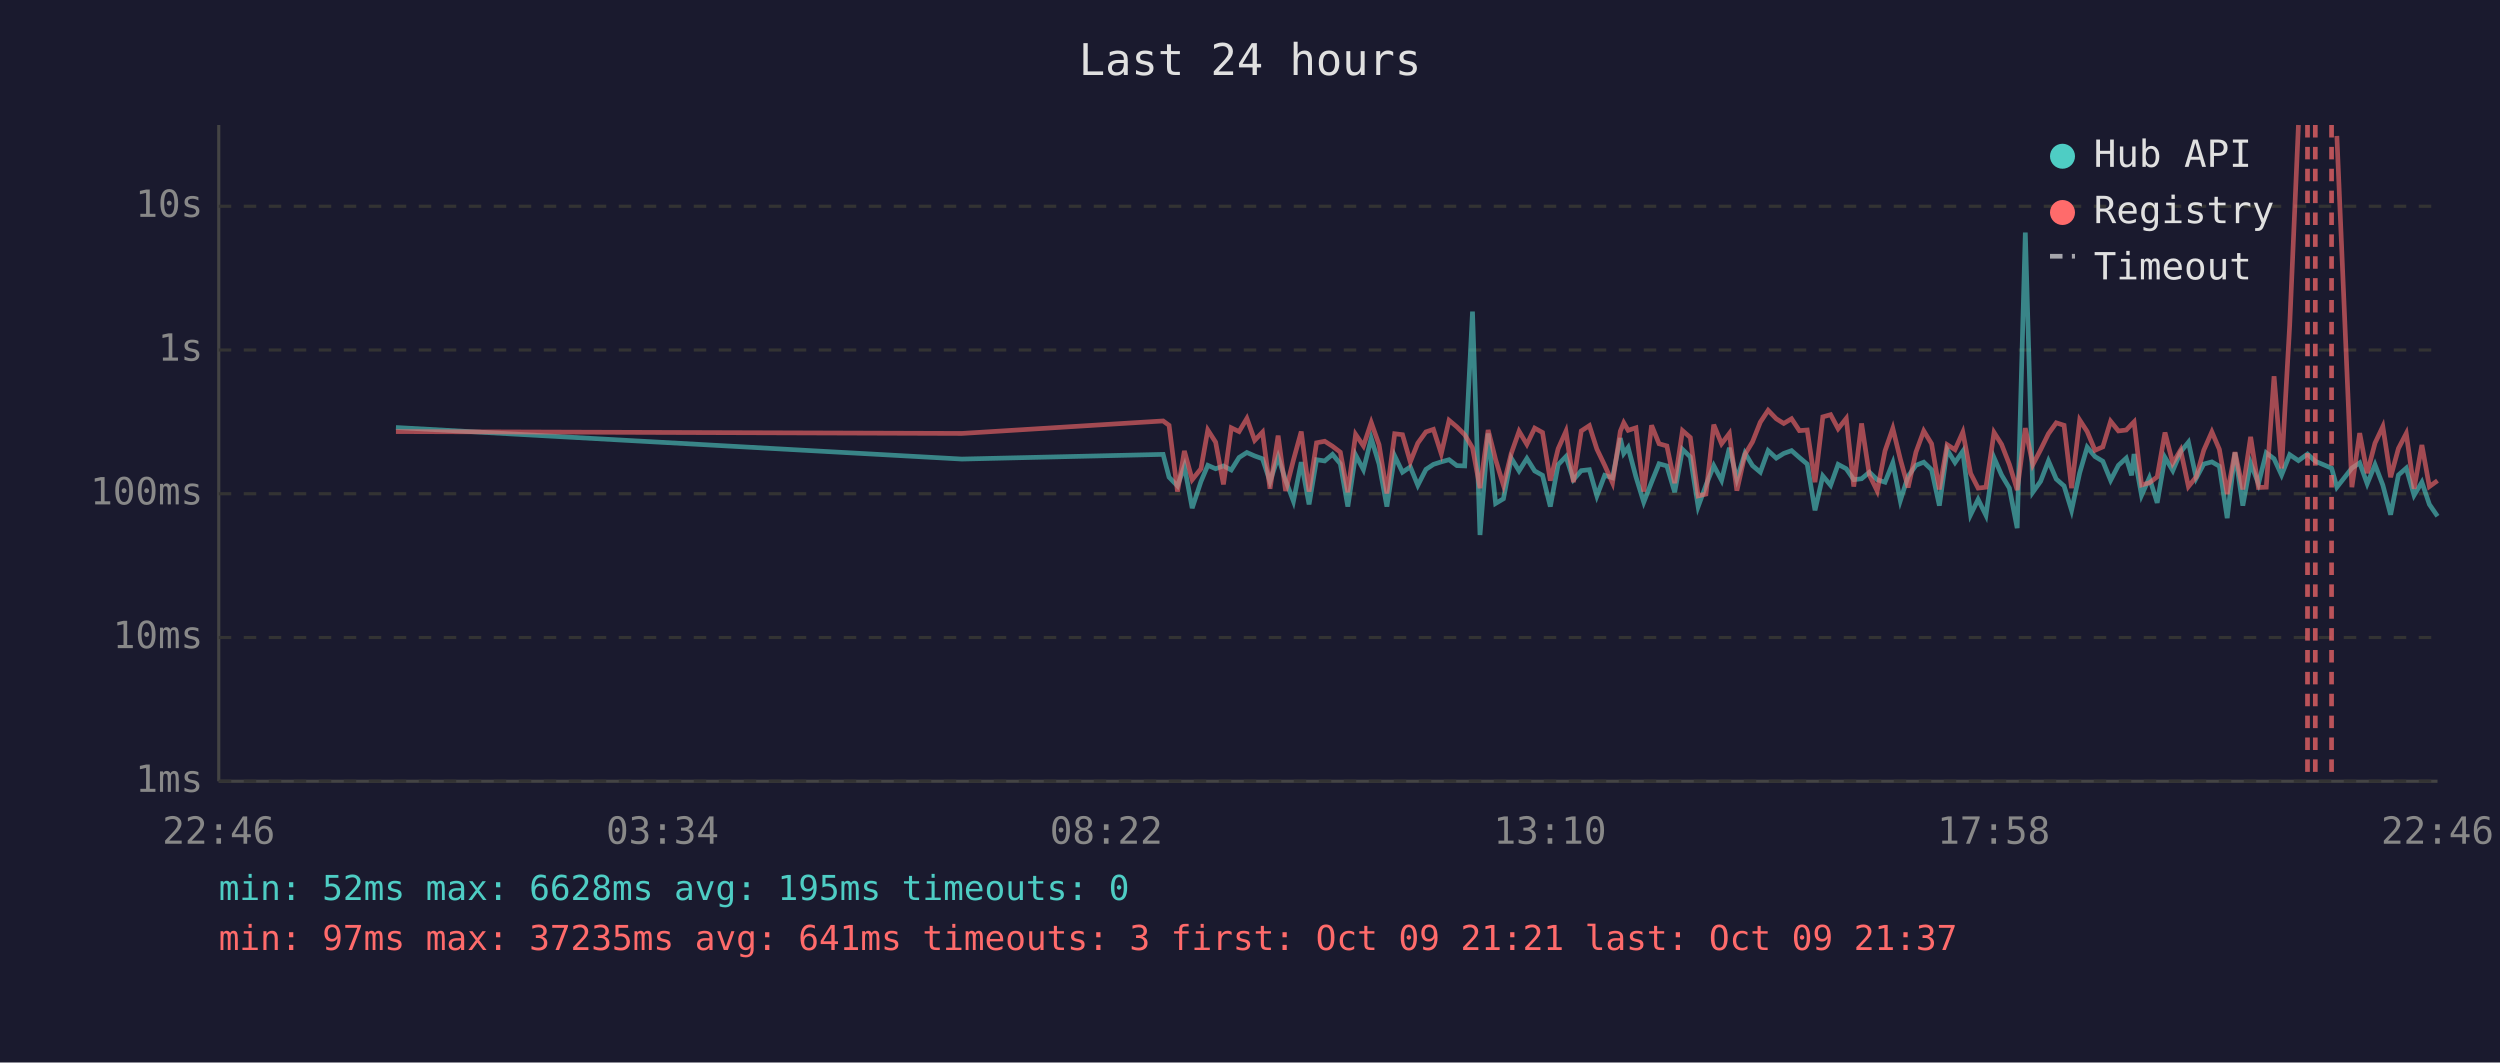
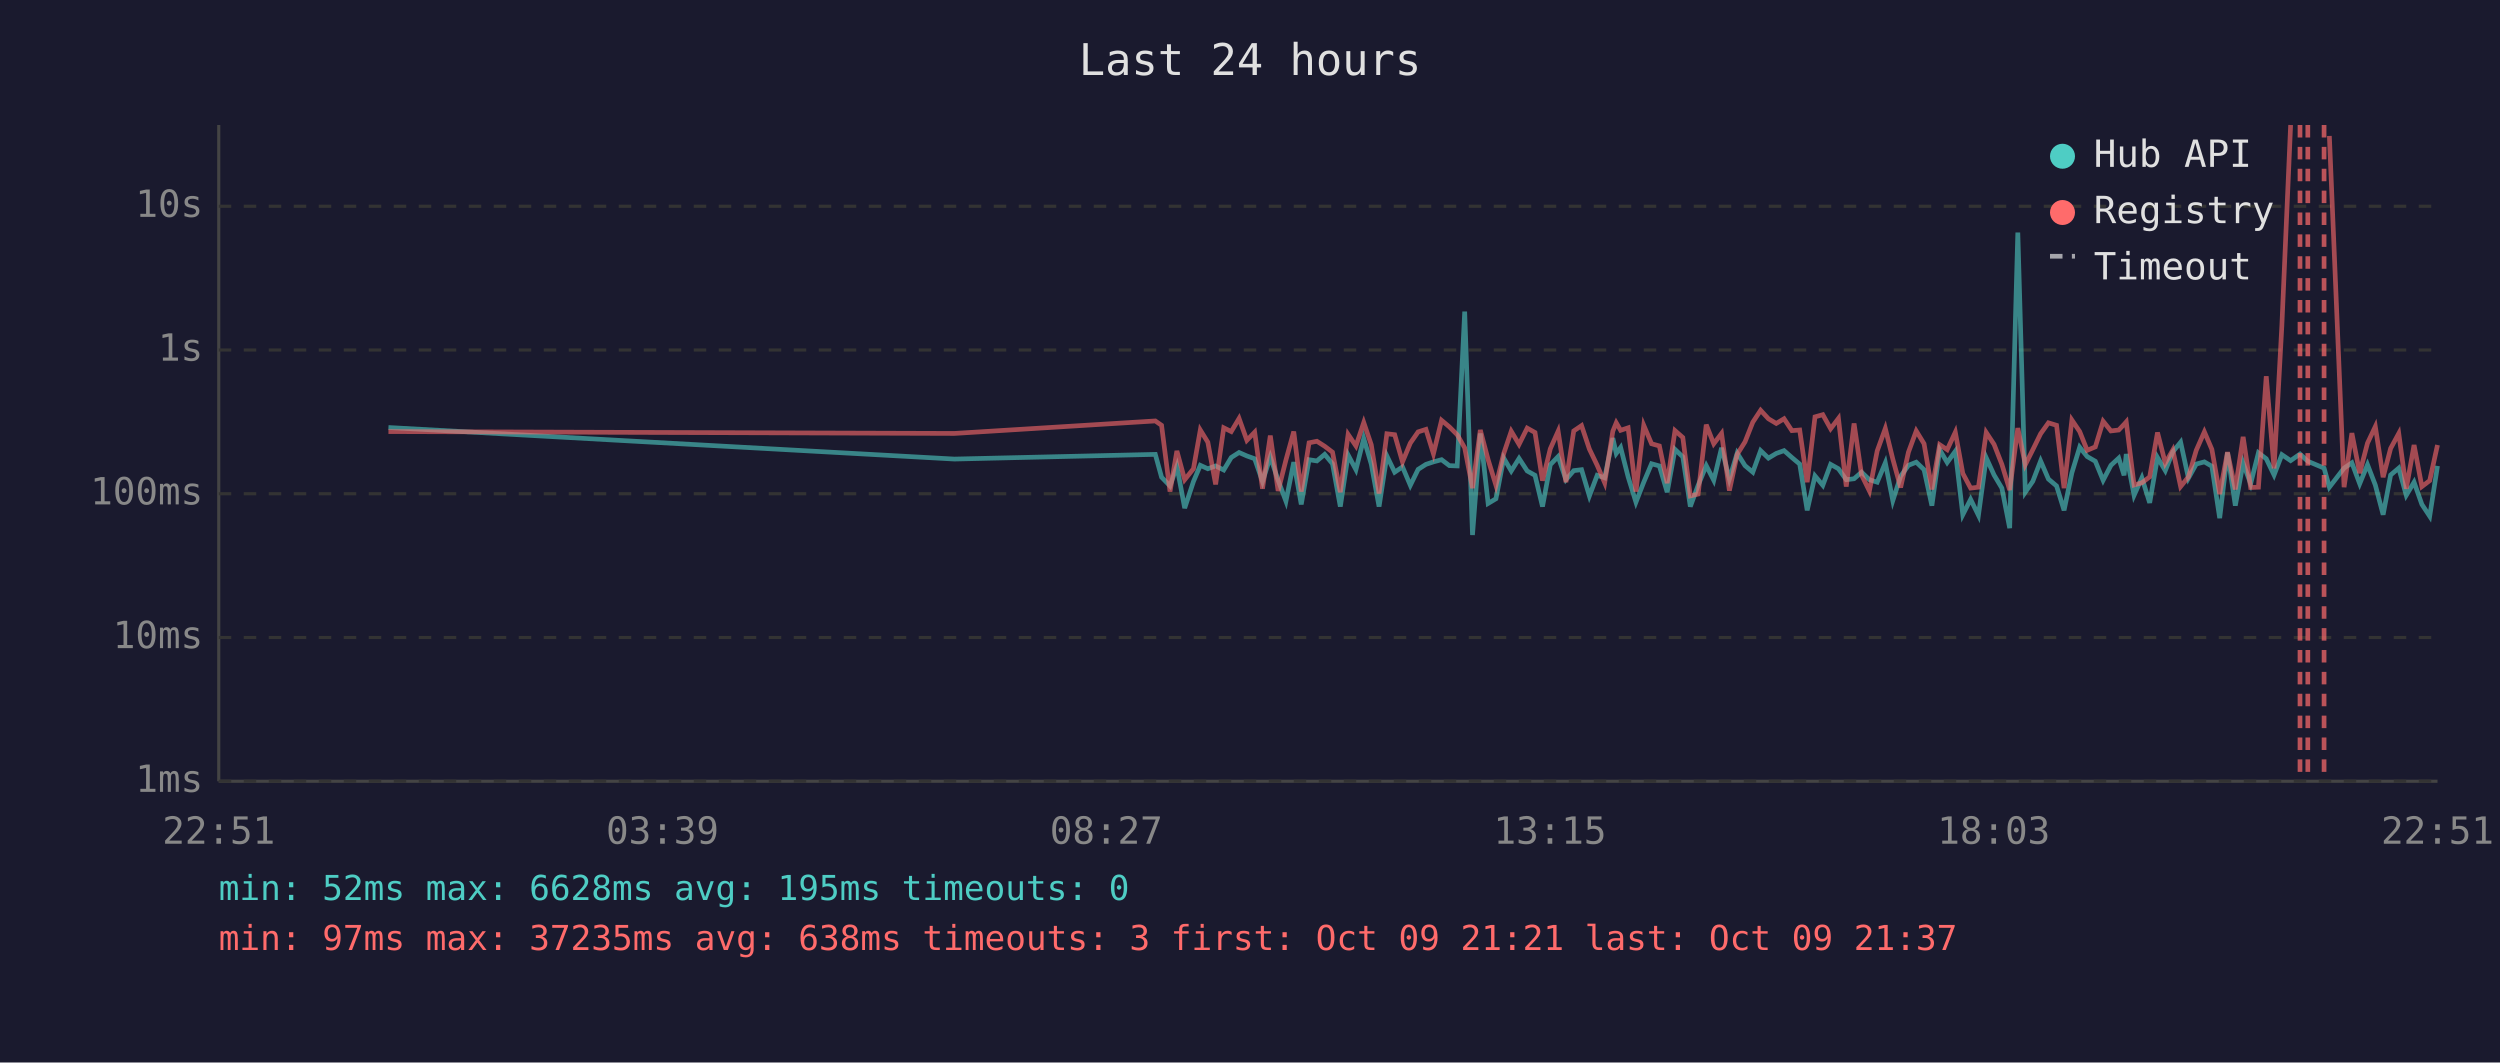
<svg xmlns="http://www.w3.org/2000/svg" viewBox="0 0 800 340" font-family="monospace" font-size="12">
  <rect width="800" height="340" fill="#1a1a2e" />
  <text x="400" y="24" fill="#e0e0e0" font-size="14" text-anchor="middle">Last 24 hours</text>
  <line x1="70" y1="40" x2="70" y2="250" stroke="#444" stroke-width="1" />
  <line x1="70" y1="250" x2="780" y2="250" stroke="#444" stroke-width="1" />
  <line x1="70" y1="250" x2="780" y2="250" stroke="#333" stroke-width="1" stroke-dasharray="4" />
  <text x="65" y="250" fill="#888" text-anchor="end" dominant-baseline="middle">1ms</text>
  <line x1="70" y1="204" x2="780" y2="204" stroke="#333" stroke-width="1" stroke-dasharray="4" />
  <text x="65" y="204" fill="#888" text-anchor="end" dominant-baseline="middle">10ms</text>
  <line x1="70" y1="158" x2="780" y2="158" stroke="#333" stroke-width="1" stroke-dasharray="4" />
  <text x="65" y="158" fill="#888" text-anchor="end" dominant-baseline="middle">100ms</text>
  <line x1="70" y1="112" x2="780" y2="112" stroke="#333" stroke-width="1" stroke-dasharray="4" />
  <text x="65" y="112" fill="#888" text-anchor="end" dominant-baseline="middle">1s</text>
  <line x1="70" y1="66" x2="780" y2="66" stroke="#333" stroke-width="1" stroke-dasharray="4" />
  <text x="65" y="66" fill="#888" text-anchor="end" dominant-baseline="middle">10s</text>
-   <text x="70" y="270" fill="#888" text-anchor="middle">22:46</text>
-   <text x="212" y="270" fill="#888" text-anchor="middle">03:34</text>
-   <text x="354" y="270" fill="#888" text-anchor="middle">08:22</text>
-   <text x="496" y="270" fill="#888" text-anchor="middle">13:10</text>
-   <text x="638" y="270" fill="#888" text-anchor="middle">17:58</text>
-   <text x="780" y="270" fill="#888" text-anchor="middle">22:46</text>
-   <polyline points="126.7,136.8 307.8,146.9 372.2,145.4 374.1,152.7 376.8,155.5 379.0,149.2 381.5,162.6 384.3,154.1 386.5,148.9 389.0,150.0 391.5,149.1 394.0,150.4 396.5,146.4 399.0,144.8 401.5,145.9 404.0,146.8 406.4,154.1 409.0,146.2 411.4,153.7 413.9,160.4 416.4,147.9 418.9,161.4 421.3,147.1 423.9,147.5 426.4,145.4 428.9,148.4 431.3,162.1 433.8,145.6 436.3,150.3 438.8,140.3 441.3,148.5 443.8,162.1 446.3,145.9 448.8,151.1 451.3,149.4 453.7,155.3 456.3,150.2 458.7,148.6 461.2,147.8 463.7,147.1 466.2,149.0 468.7,149.1 471.2,99.7 473.6,171.2 476.2,138.7 478.6,161.1 481.1,159.6 483.6,146.6 486.1,150.7 488.6,146.7 491.1,150.7 493.6,152.1 496.1,162.1 498.6,148.7 501.1,146.1 503.5,153.5 506.0,150.6 508.6,150.3 511.0,158.7 513.5,152.1 516.0,152.9 518.5,140.2 519.6,145.1 521.0,143.2 523.5,152.6 526.0,160.7 528.5,154.3 530.9,148.4 533.4,149.1 535.9,157.5 538.4,143.8 540.9,146.2 543.4,162.1 545.9,155.3 548.4,149.0 550.9,153.7 553.4,143.3 555.8,153.3 558.4,145.0 560.8,149.0 563.3,151.1 565.8,144.2 568.4,146.6 570.8,145.1 573.3,144.2 575.8,146.4 578.3,148.5 580.8,163.3 583.3,152.3 585.8,155.3 588.2,148.6 590.8,150.0 593.2,153.5 595.7,153.2 598.2,151.1 600.7,153.5 603.2,154.3 605.7,148.1 608.1,160.2 610.6,152.4 613.1,148.9 615.6,147.9 618.1,150.3 620.6,161.8 623.1,143.9 625.6,148.0 628.1,144.4 630.6,164.7 633.0,159.8 635.5,164.9 638.1,146.5 640.5,152.0 643.0,156.2 645.5,169.0 648.1,74.4 650.5,157.5 653.0,154.0 655.5,147.5 658.0,153.3 660.5,155.5 662.9,163.3 665.5,151.3 667.9,143.1 670.4,146.1 672.9,147.6 675.4,153.7 677.9,148.9 680.4,146.6 682.1,152.1 682.9,145.3 685.3,158.5 687.8,152.9 690.3,160.9 692.8,146.4 695.3,150.6 697.8,144.6 700.3,141.5 702.8,153.0 705.2,148.5 707.8,147.8 710.2,149.2 712.7,165.8 715.2,144.8 717.7,161.8 720.2,148.2 722.7,154.8 725.2,144.9 727.7,146.8 730.1,152.0 732.7,145.5 735.5,147.4 738.4,145.3 740.9,147.6 746.1,149.8 747.8,155.9 752.6,149.8 755.1,148.1 757.5,154.8 760.0,148.7 762.5,155.2 765.0,164.7 767.5,152.0 770.0,149.8 772.5,158.5 775.0,154.3 777.4,161.4 780.0,165.2" fill="none" stroke="#4ecdc4" stroke-width="1.5" opacity="0.6" />
-   <polyline points="126.7,138.1 307.8,138.7 372.2,134.7 374.1,136.1 376.8,157.3 379.0,144.3 381.5,153.5 384.3,150.0 386.5,137.6 389.0,141.5 391.5,155.0 394.0,136.9 396.5,138.1 399.0,133.9 401.5,140.9 404.0,138.3 406.4,156.4 409.0,139.4 411.4,157.1 413.9,147.2 416.4,138.1 418.9,157.3 421.3,141.7 423.9,141.2 426.4,142.8 428.9,144.7 431.3,157.5 433.8,139.0 436.3,142.7 438.8,135.2 441.3,142.3 443.8,157.9 446.3,138.8 448.8,139.1 451.3,147.8 453.7,141.8 456.3,138.2 458.7,137.4 461.2,145.2 463.7,134.5 466.2,136.6 468.7,139.1 471.2,143.3 473.6,156.2 476.2,137.6 478.6,147.1 481.1,155.3 483.6,145.1 486.1,138.0 488.6,142.2 491.1,137.0 493.6,138.4 496.1,153.8 498.6,143.6 501.1,138.0 503.5,154.3 506.0,137.9 508.6,136.2 511.0,143.7 513.5,148.9 516.0,154.5 518.5,138.0 519.6,135.3 521.0,137.7 523.5,136.9 526.0,157.3 528.5,136.1 530.9,142.0 533.4,142.7 535.9,154.6 538.4,137.8 540.9,140.0 543.4,158.7 545.9,158.1 548.4,135.9 550.9,142.0 553.4,138.7 555.8,157.0 558.4,145.4 560.8,141.4 563.3,135.1 565.8,131.3 568.4,134.0 570.8,135.5 573.3,134.0 575.8,137.8 578.3,137.6 580.8,154.3 583.3,133.4 585.8,132.7 588.2,137.2 590.8,133.9 593.2,155.7 595.7,135.5 598.2,152.0 600.7,157.1 603.2,144.3 605.7,137.1 608.1,146.9 610.6,156.0 613.1,144.7 615.6,137.9 618.1,142.0 620.6,156.6 623.1,142.3 625.6,143.9 628.1,138.3 630.6,151.5 633.0,156.2 635.5,155.9 638.1,138.4 640.5,142.2 643.0,148.6 645.5,156.8 648.1,137.0 650.5,148.7 653.0,143.9 655.5,138.8 658.0,135.3 660.5,136.1 662.9,156.2 665.5,134.4 667.9,138.1 670.4,144.1 672.9,143.0 675.4,134.8 677.9,137.9 680.4,137.6 682.1,135.8 682.9,135.0 685.3,155.2 687.8,154.5 690.3,152.6 692.8,138.4 695.3,148.2 697.8,144.0 700.3,155.7 702.8,152.6 705.2,144.1 707.8,138.2 710.2,143.8 712.7,158.1 715.2,144.7 717.7,156.6 720.2,139.8 722.7,156.0 725.2,155.9 727.7,120.4 730.1,149.9 732.7,104.1 735.5,40.0" fill="none" stroke="#ff6b6b" stroke-width="1.5" opacity="0.6" />
-   <polyline points="747.8,43.5 752.6,155.9 755.1,138.6 757.5,151.4 760.0,141.8 762.5,136.5 765.0,152.7 767.5,143.5 770.0,138.7 772.5,156.4 775.0,142.4 777.4,155.7 780.0,153.8" fill="none" stroke="#ff6b6b" stroke-width="1.5" opacity="0.6" />
-   <line x1="738.4" y1="40" x2="738.4" y2="250" stroke="#ff6b6b" stroke-width="1.5" stroke-dasharray="4,3" opacity="0.7" />
-   <line x1="740.9" y1="40" x2="740.9" y2="250" stroke="#ff6b6b" stroke-width="1.5" stroke-dasharray="4,3" opacity="0.7" />
-   <line x1="746.1" y1="40" x2="746.1" y2="250" stroke="#ff6b6b" stroke-width="1.5" stroke-dasharray="4,3" opacity="0.7" />
+   <text x="70" y="270" fill="#888" text-anchor="middle">22:51</text>
+   <text x="212" y="270" fill="#888" text-anchor="middle">03:39</text>
+   <text x="354" y="270" fill="#888" text-anchor="middle">08:27</text>
+   <text x="496" y="270" fill="#888" text-anchor="middle">13:15</text>
+   <text x="638" y="270" fill="#888" text-anchor="middle">18:03</text>
+   <text x="780" y="270" fill="#888" text-anchor="middle">22:51</text>
+   <polyline points="124.3,136.8 305.4,146.9 369.7,145.4 371.7,152.7 374.4,155.5 376.6,149.2 379.1,162.6 381.9,154.1 384.1,148.9 386.5,150.0 389.0,149.1 391.6,150.4 394.0,146.4 396.5,144.8 399.0,145.9 401.5,146.8 404.0,154.1 406.5,146.2 409.0,153.7 411.5,160.4 414.0,147.9 416.4,161.4 418.9,147.1 421.4,147.5 423.9,145.4 426.4,148.4 428.9,162.1 431.4,145.6 433.9,150.3 436.4,140.3 438.8,148.5 441.3,162.1 443.8,145.9 446.3,151.1 448.8,149.4 451.3,155.3 453.8,150.2 456.3,148.6 458.7,147.8 461.3,147.1 463.8,149.0 466.3,149.1 468.7,99.7 471.2,171.2 473.7,138.7 476.2,161.1 478.7,159.6 481.2,146.6 483.6,150.7 486.1,146.7 488.7,150.7 491.2,152.1 493.6,162.1 496.1,148.7 498.6,146.1 501.1,153.5 503.6,150.6 506.1,150.3 508.6,158.7 511.1,152.1 513.5,152.9 516.1,140.2 517.2,145.1 518.6,143.2 521.0,152.6 523.5,160.7 526.0,154.3 528.5,148.4 531.0,149.1 533.5,157.5 536.0,143.8 538.5,146.2 540.9,162.1 543.4,155.3 546.0,149.0 548.4,153.7 550.9,143.3 553.4,153.3 555.9,145.0 558.4,149.0 560.9,151.1 563.4,144.2 565.9,146.6 568.4,145.1 570.9,144.2 573.4,146.4 575.9,148.5 578.3,163.3 580.8,152.3 583.3,155.3 585.8,148.6 588.3,150.0 590.8,153.5 593.3,153.2 595.7,151.1 598.2,153.5 600.7,154.3 603.3,148.1 605.7,160.2 608.2,152.4 610.7,148.9 613.2,147.9 615.7,150.3 618.2,161.8 620.7,143.9 623.1,148.0 625.7,144.4 628.1,164.7 630.6,159.8 633.1,164.9 635.6,146.5 638.1,152.0 640.6,156.2 643.1,169.0 645.7,74.4 648.1,157.5 650.5,154.0 653.0,147.5 655.5,153.3 658.1,155.5 660.5,163.3 663.0,151.3 665.5,143.1 667.9,146.1 670.5,147.6 673.0,153.7 675.5,148.9 678.0,146.6 679.7,152.1 680.4,145.3 682.9,158.5 685.4,152.9 687.9,160.9 690.4,146.4 692.9,150.6 695.3,144.6 697.8,141.5 700.3,153.0 702.8,148.5 705.4,147.8 707.8,149.2 710.3,165.8 712.8,144.8 715.3,161.8 717.8,148.2 720.2,154.8 722.7,144.9 725.2,146.8 727.7,152.0 730.2,145.5 733.0,147.4 736.0,145.3 738.5,147.6 743.7,149.8 745.4,155.9 750.1,149.8 752.6,148.1 755.1,154.8 757.6,148.7 760.1,155.2 762.6,164.7 765.0,152.0 767.6,149.8 770.0,158.5 772.5,154.3 775.0,161.4 777.5,165.2 780.0,149.1" fill="none" stroke="#4ecdc4" stroke-width="1.5" opacity="0.6" />
+   <polyline points="124.3,138.1 305.4,138.7 369.7,134.7 371.7,136.1 374.4,157.3 376.6,144.3 379.1,153.5 381.9,150.0 384.1,137.6 386.5,141.5 389.0,155.0 391.6,136.9 394.0,138.1 396.5,133.9 399.0,140.9 401.5,138.3 404.0,156.4 406.5,139.4 409.0,157.1 411.5,147.2 414.0,138.1 416.4,157.3 418.9,141.7 421.4,141.2 423.9,142.8 426.4,144.7 428.9,157.5 431.4,139.0 433.9,142.7 436.4,135.2 438.8,142.3 441.3,157.9 443.8,138.8 446.3,139.1 448.8,147.8 451.3,141.8 453.8,138.2 456.3,137.4 458.7,145.2 461.3,134.5 463.8,136.6 466.3,139.1 468.7,143.3 471.2,156.2 473.7,137.6 476.2,147.1 478.7,155.3 481.2,145.1 483.6,138.0 486.1,142.2 488.7,137.0 491.2,138.4 493.6,153.8 496.1,143.6 498.6,138.0 501.1,154.3 503.6,137.9 506.1,136.2 508.6,143.7 511.1,148.9 513.5,154.5 516.1,138.0 517.2,135.3 518.6,137.7 521.0,136.9 523.5,157.3 526.0,136.1 528.5,142.0 531.0,142.7 533.5,154.6 536.0,137.8 538.5,140.0 540.9,158.7 543.4,158.1 546.0,135.9 548.4,142.0 550.9,138.7 553.4,157.0 555.9,145.4 558.4,141.4 560.9,135.1 563.4,131.3 565.9,134.0 568.4,135.5 570.9,134.0 573.4,137.8 575.9,137.6 578.3,154.3 580.8,133.4 583.3,132.7 585.8,137.2 588.3,133.9 590.8,155.7 593.3,135.5 595.7,152.0 598.2,157.1 600.7,144.3 603.3,137.1 605.7,146.9 608.2,156.0 610.7,144.7 613.2,137.9 615.7,142.0 618.2,156.6 620.7,142.3 623.1,143.9 625.7,138.3 628.1,151.5 630.6,156.2 633.1,155.9 635.6,138.4 638.1,142.2 640.6,148.6 643.1,156.8 645.7,137.0 648.1,148.7 650.5,143.9 653.0,138.8 655.5,135.3 658.1,136.1 660.5,156.2 663.0,134.4 665.5,138.1 667.9,144.1 670.5,143.0 673.0,134.8 675.5,137.9 678.0,137.6 679.7,135.8 680.4,135.0 682.9,155.2 685.4,154.5 687.9,152.6 690.4,138.4 692.9,148.2 695.3,144.0 697.8,155.7 700.3,152.6 702.8,144.1 705.4,138.2 707.8,143.8 710.3,158.1 712.8,144.7 715.3,156.6 717.8,139.8 720.2,156.0 722.7,155.9 725.2,120.4 727.7,149.9 730.2,104.1 733.0,40.0" fill="none" stroke="#ff6b6b" stroke-width="1.5" opacity="0.6" />
+   <polyline points="745.4,43.5 750.1,155.9 752.6,138.6 755.1,151.4 757.6,141.8 760.1,136.5 762.6,152.7 765.0,143.5 767.6,138.7 770.0,156.4 772.5,142.4 775.0,155.7 777.5,153.8 780.0,142.4" fill="none" stroke="#ff6b6b" stroke-width="1.5" opacity="0.6" />
+   <line x1="736.0" y1="40" x2="736.0" y2="250" stroke="#ff6b6b" stroke-width="1.5" stroke-dasharray="4,3" opacity="0.7" />
+   <line x1="738.5" y1="40" x2="738.5" y2="250" stroke="#ff6b6b" stroke-width="1.5" stroke-dasharray="4,3" opacity="0.7" />
+   <line x1="743.7" y1="40" x2="743.7" y2="250" stroke="#ff6b6b" stroke-width="1.5" stroke-dasharray="4,3" opacity="0.7" />
  <circle cx="660" cy="50" r="4" fill="#4ecdc4" />
  <text x="670" y="50" fill="#e0e0e0" dominant-baseline="middle">Hub API</text>
  <circle cx="660" cy="68" r="4" fill="#ff6b6b" />
  <text x="670" y="68" fill="#e0e0e0" dominant-baseline="middle">Registry</text>
  <line x1="656" y1="82" x2="664" y2="82" stroke="#e0e0e0" stroke-width="1.5" stroke-dasharray="4,3" opacity="0.7" />
  <text x="670" y="86" fill="#e0e0e0" dominant-baseline="middle">Timeout</text>
  <text x="70" y="288" fill="#4ecdc4" font-size="11">min: 52ms  max: 6628ms  avg: 195ms  timeouts: 0</text>
-   <text x="70" y="304" fill="#ff6b6b" font-size="11">min: 97ms  max: 37235ms  avg: 641ms  timeouts: 3  first: Oct 09 21:21  last: Oct 09 21:37</text>
+   <text x="70" y="304" fill="#ff6b6b" font-size="11">min: 97ms  max: 37235ms  avg: 638ms  timeouts: 3  first: Oct 09 21:21  last: Oct 09 21:37</text>
</svg>
